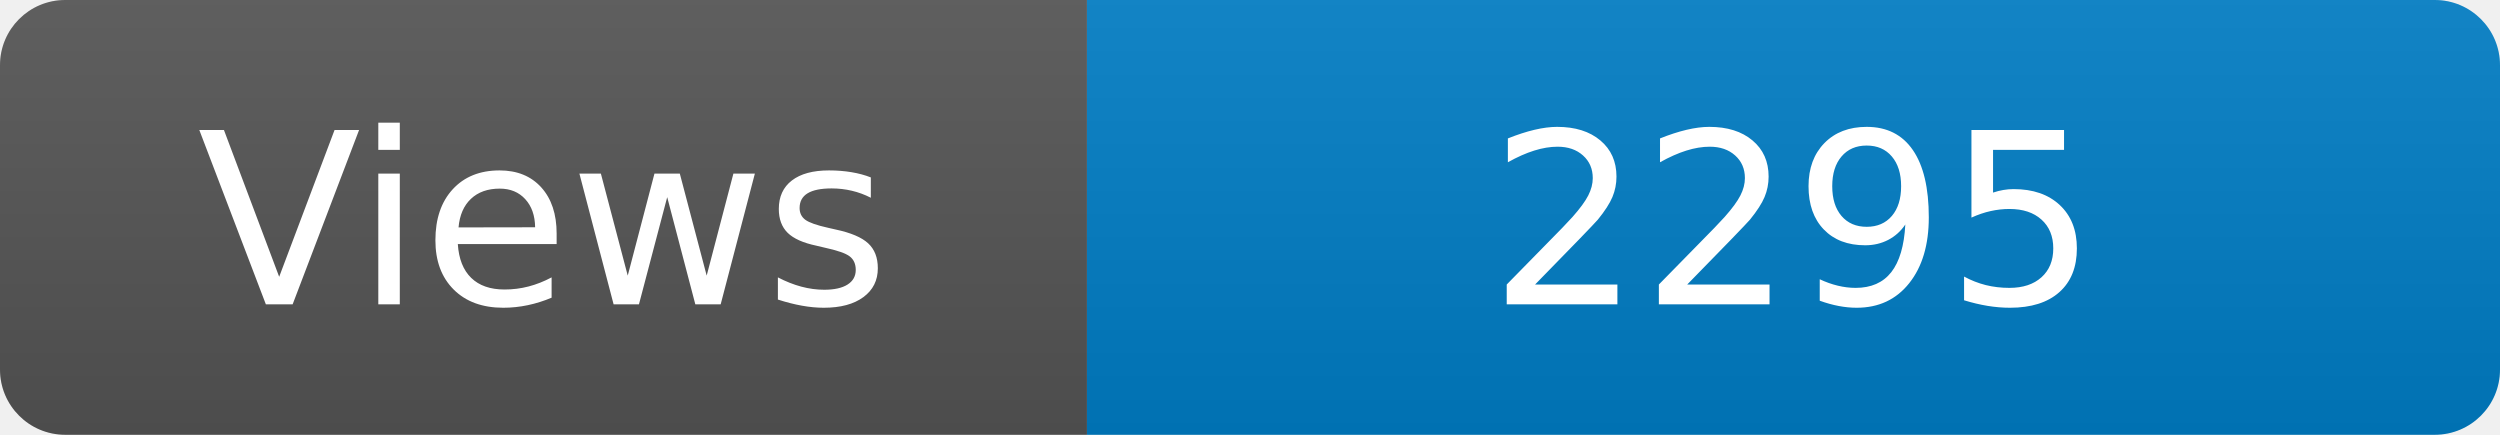
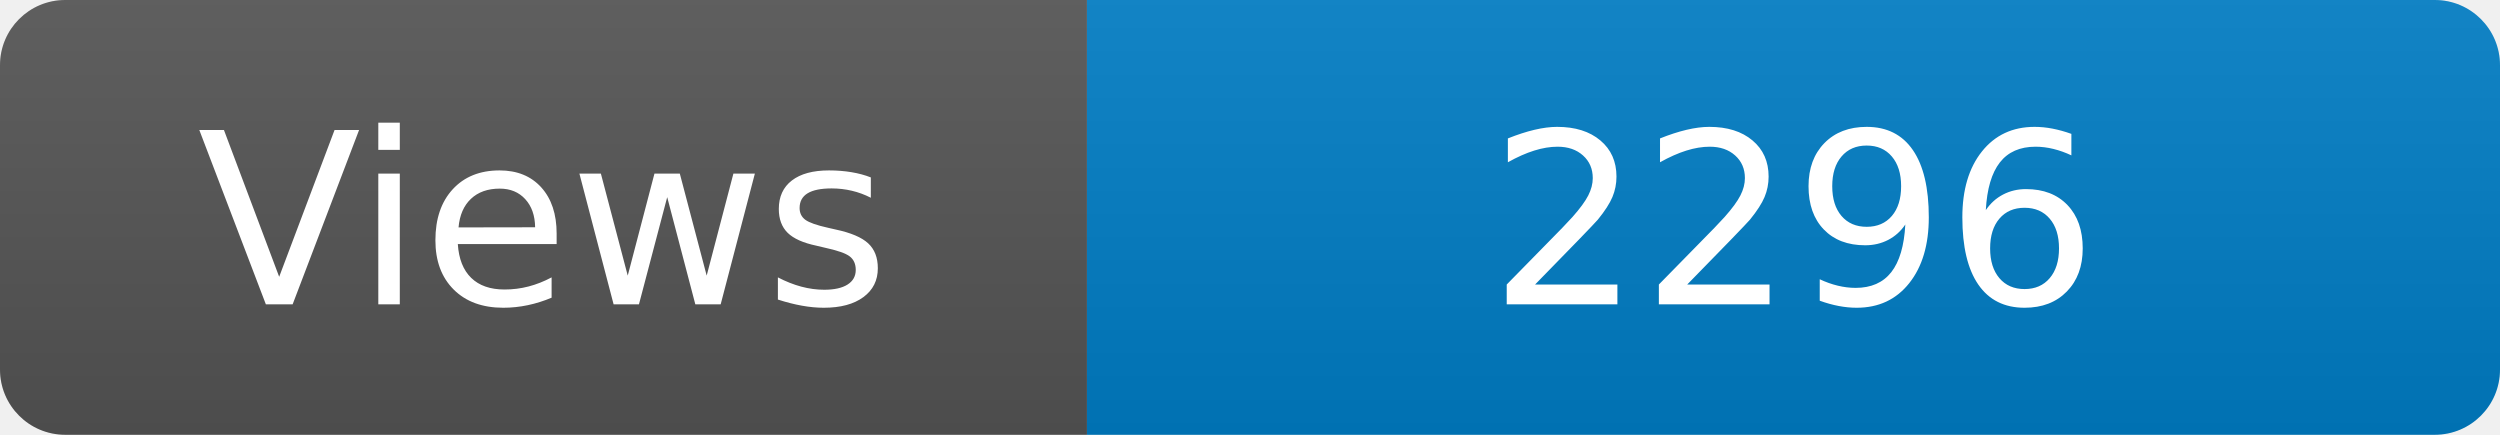
<svg xmlns="http://www.w3.org/2000/svg" width="115" height="20" role="img" aria-label="Maintained?: yes">
  <linearGradient id="s" x2="0" y2="100%">
    <stop offset="0" stop-color="#bbb" stop-opacity=".1" />
    <stop offset="1" stop-opacity=".1" />
  </linearGradient>
  <clipPath id="r">
    <rect width="115" height="20" rx="3" fill="#fff" />
  </clipPath>
  <g clip-path="url(#r)">
    <rect width="50" height="20" fill="#555" />
    <rect x="50" width="160" height="20" fill="#007ec6" />
    <rect width="115" height="20" fill="url(#s)" />
  </g>
  <g fill="#fff" text-anchor="middle" font-family="Verdana,Geneva,DejaVu Sans,sans-serif" font-size="110">
    <text x="250" y="140" transform="scale(.1)" fill="#fff">Views</text>
-     <text x="825" y="140" transform="scale(.1)" fill="#fff">2295</text>
+     <text x="825" y="140" transform="scale(.1)" fill="#fff">2296</text>
  </g>
</svg>
